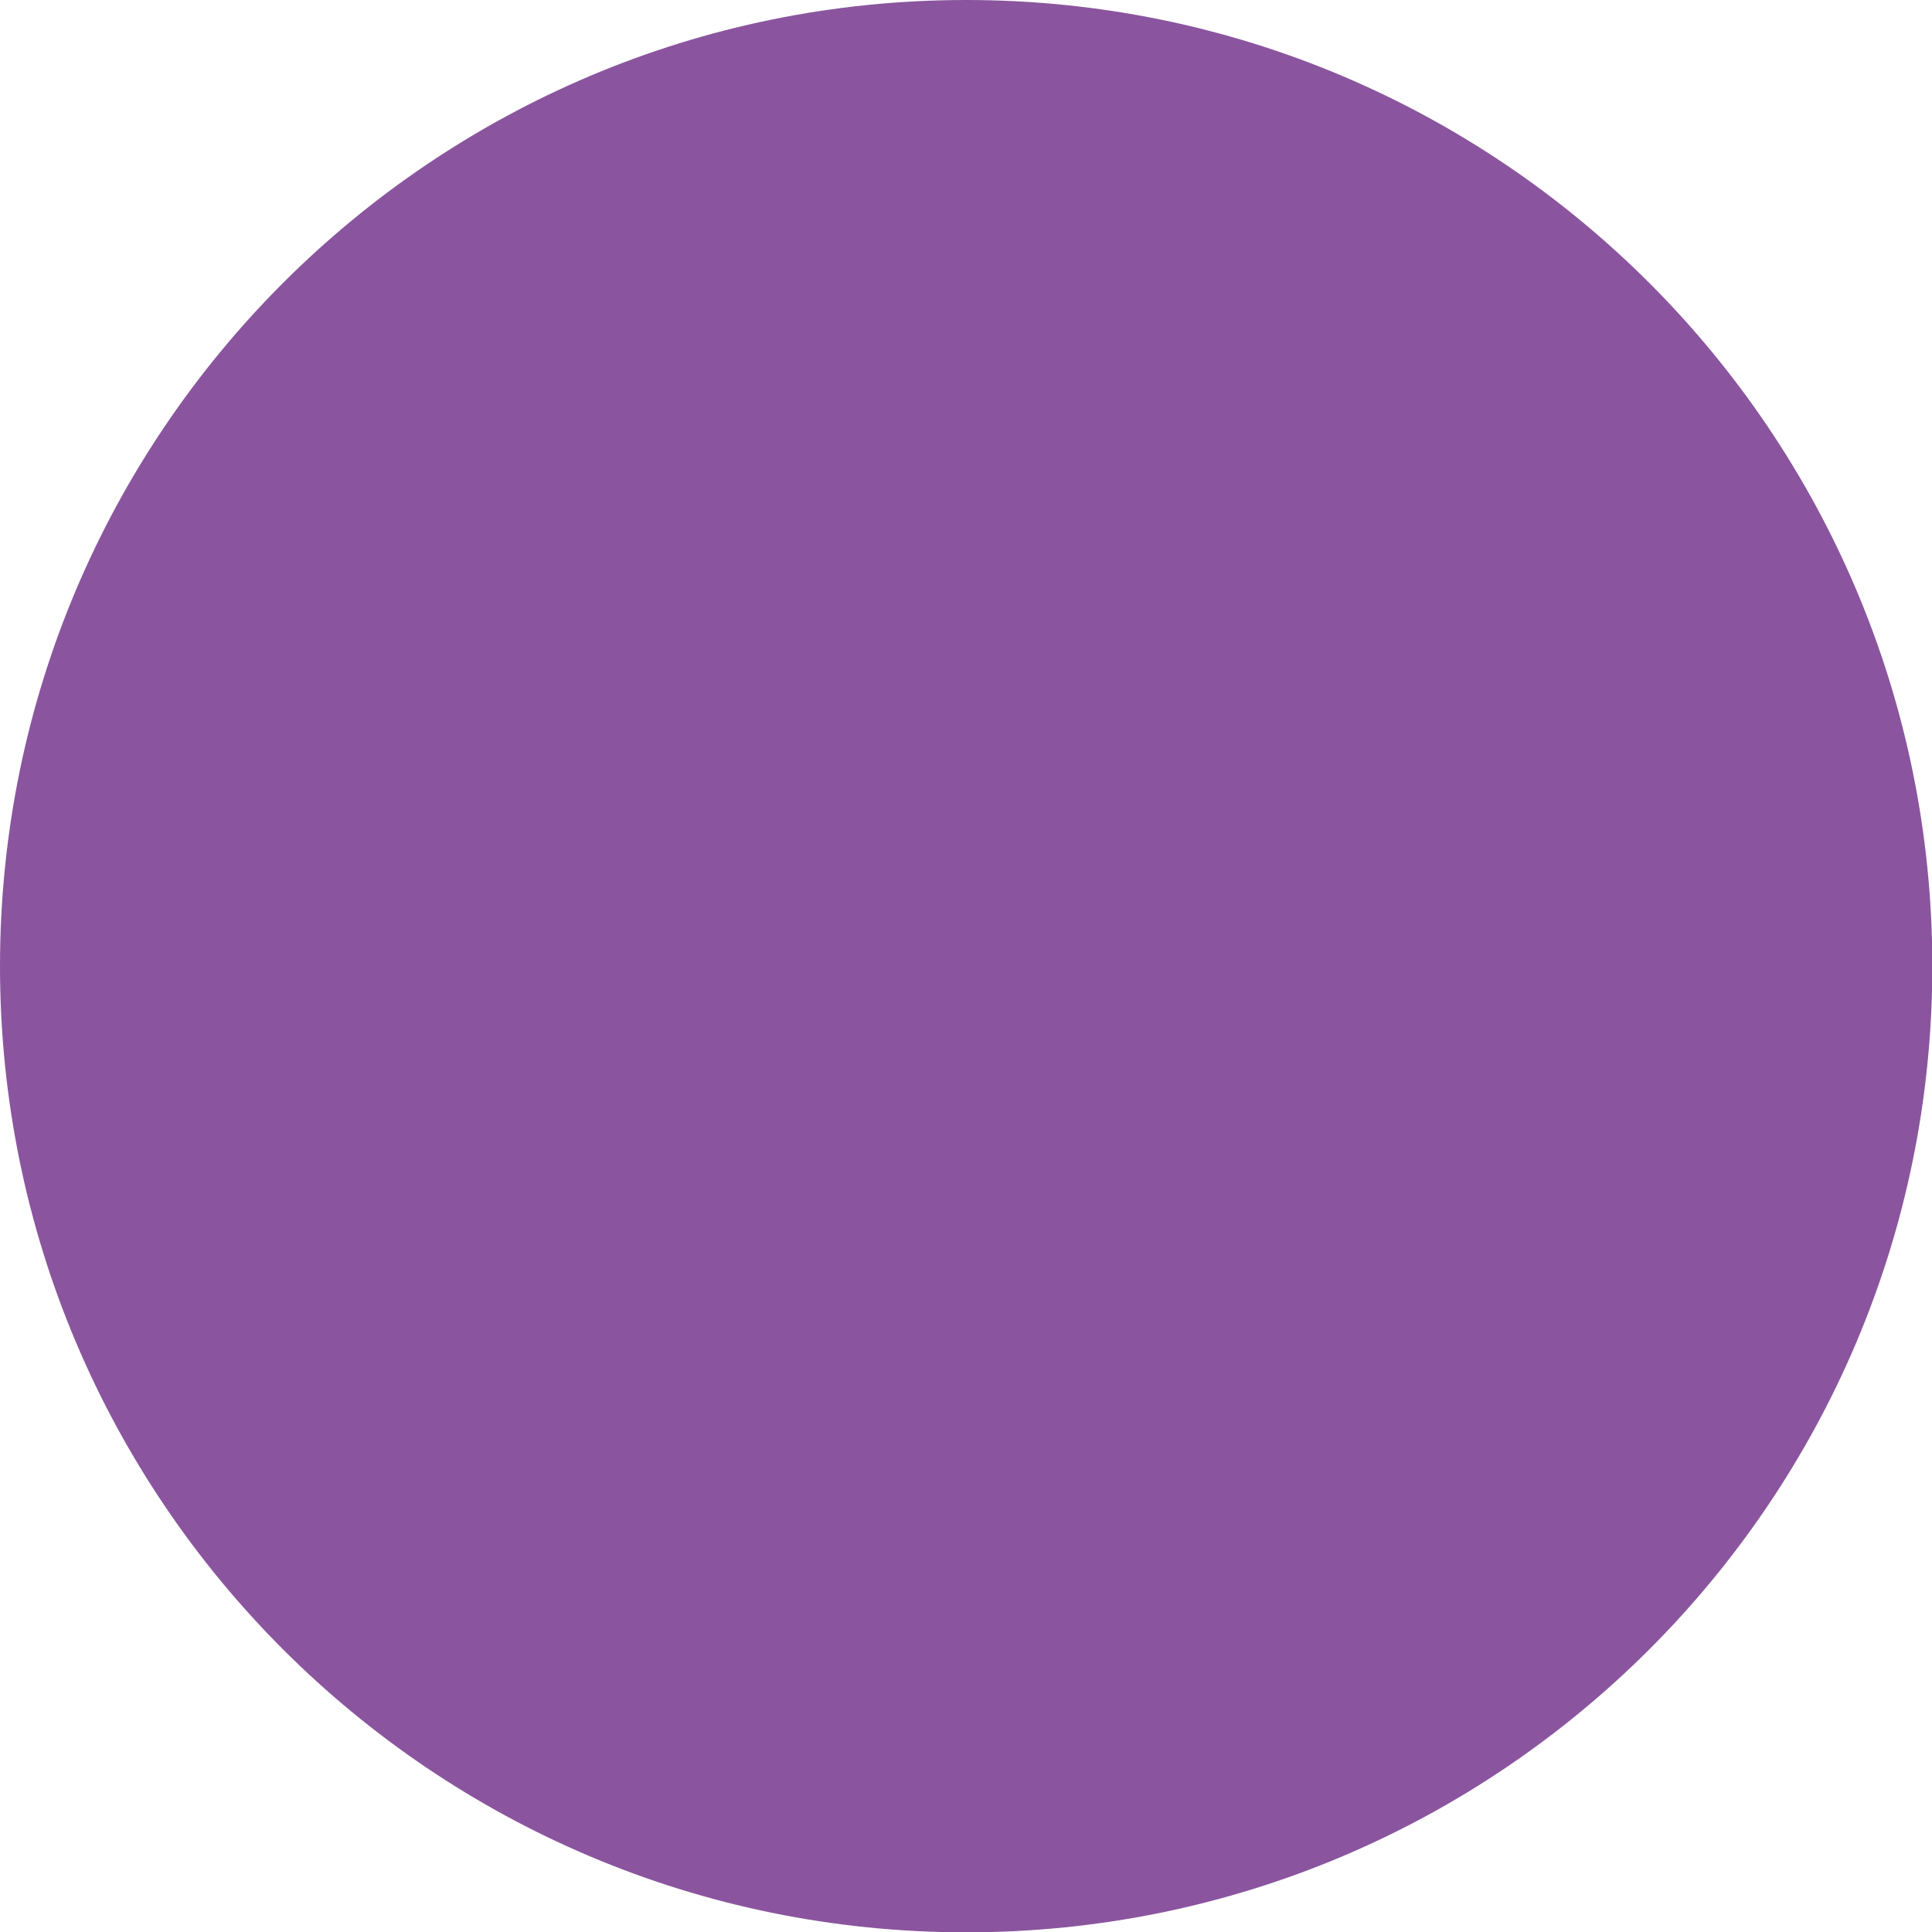
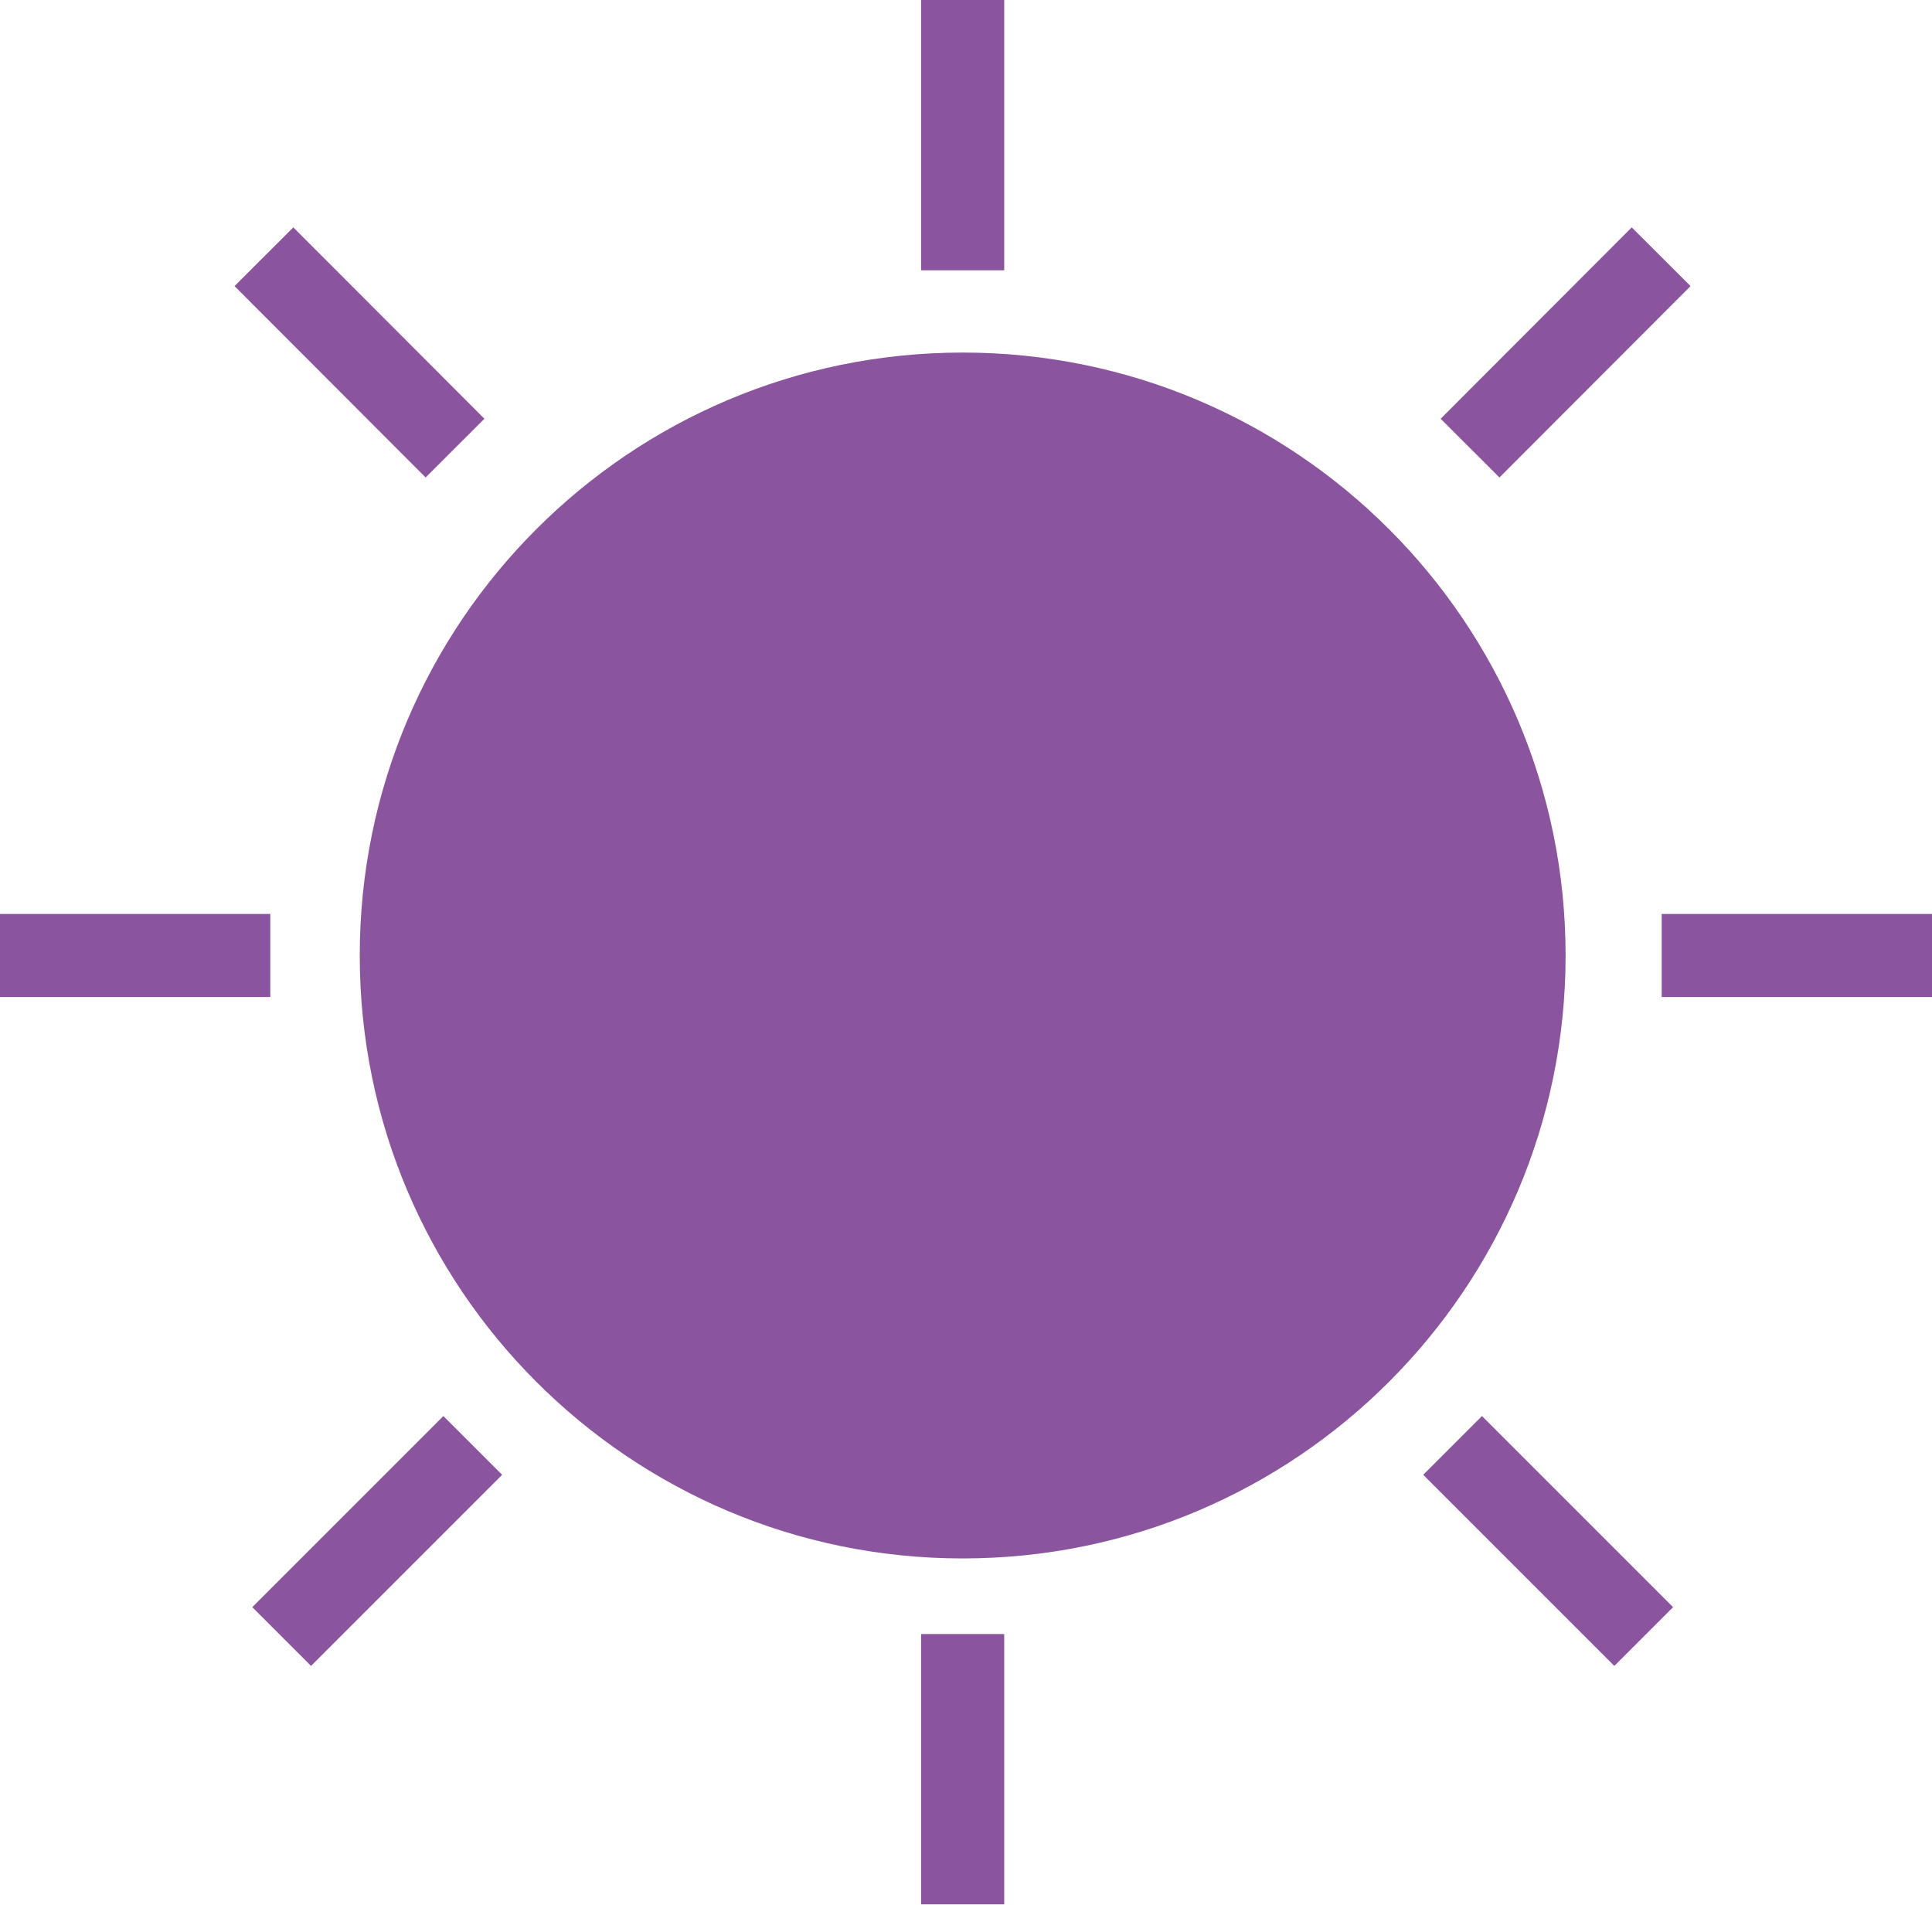
- <svg xmlns="http://www.w3.org/2000/svg" viewBox="0 0 58.05 58.05">
-   <g data-name="Layer 2">
-     <circle cx="29.03" cy="29.03" r="29.03" fill="#8a559e" data-name="Layer 1" />
+ <svg xmlns="http://www.w3.org/2000/svg" viewBox="0 0 69.76 68.76">
+   <defs>
+     <style>.cls-1{fill:#8a559e;}.cls-2{fill:none;stroke:#8a559e;stroke-miterlimit:10;stroke-width:3px;}</style>
+   </defs>
+   <g id="Layer_2" data-name="Layer 2">
+     <g id="Layer_1-2" data-name="Layer 1">
+       <circle class="cls-1" cx="34.76" cy="34.5" r="21.77" />
+       <line class="cls-2" x1="34.76" y1="36" x2="34.76" y2="45.76" />
+       <line class="cls-2" x1="16.43" y1="16.18" x2="9.53" y2="9.27" />
+       <line class="cls-2" x1="59.35" y1="59.09" x2="52.45" y2="52.19" />
+       <line class="cls-2" x1="17.07" y1="52.19" x2="10.17" y2="59.09" />
+       <line class="cls-2" x1="59.98" y1="9.27" x2="53.08" y2="16.18" />
+       <line class="cls-2" x1="69.76" y1="34.5" x2="60" y2="34.5" />
+       <line class="cls-2" x1="9.76" y1="34.5" y2="34.5" />
+       <line class="cls-2" x1="34.76" x2="34.76" y2="9.76" />
+       <line class="cls-2" x1="34.76" y1="59" x2="34.76" y2="68.76" />
+     </g>
  </g>
</svg>
